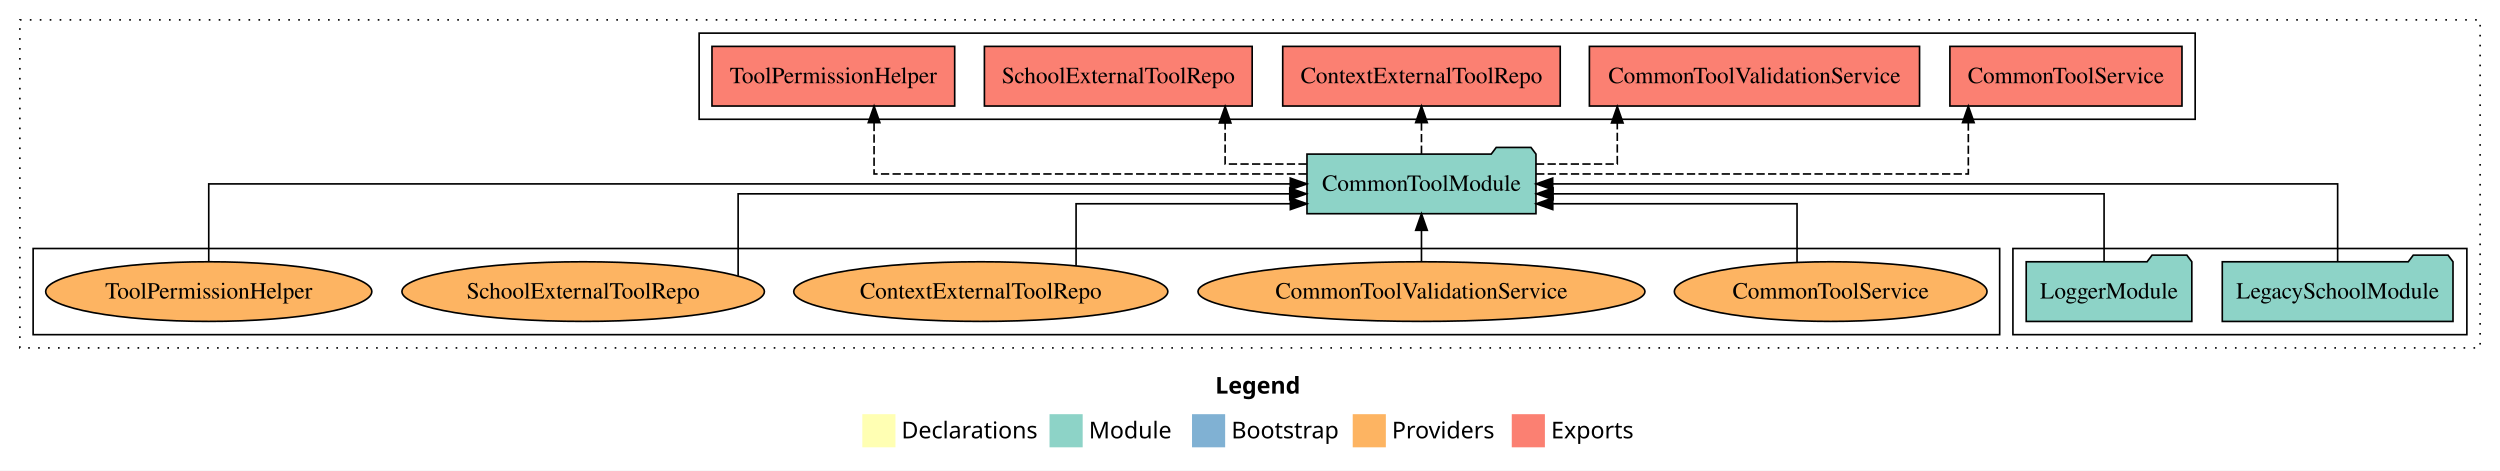
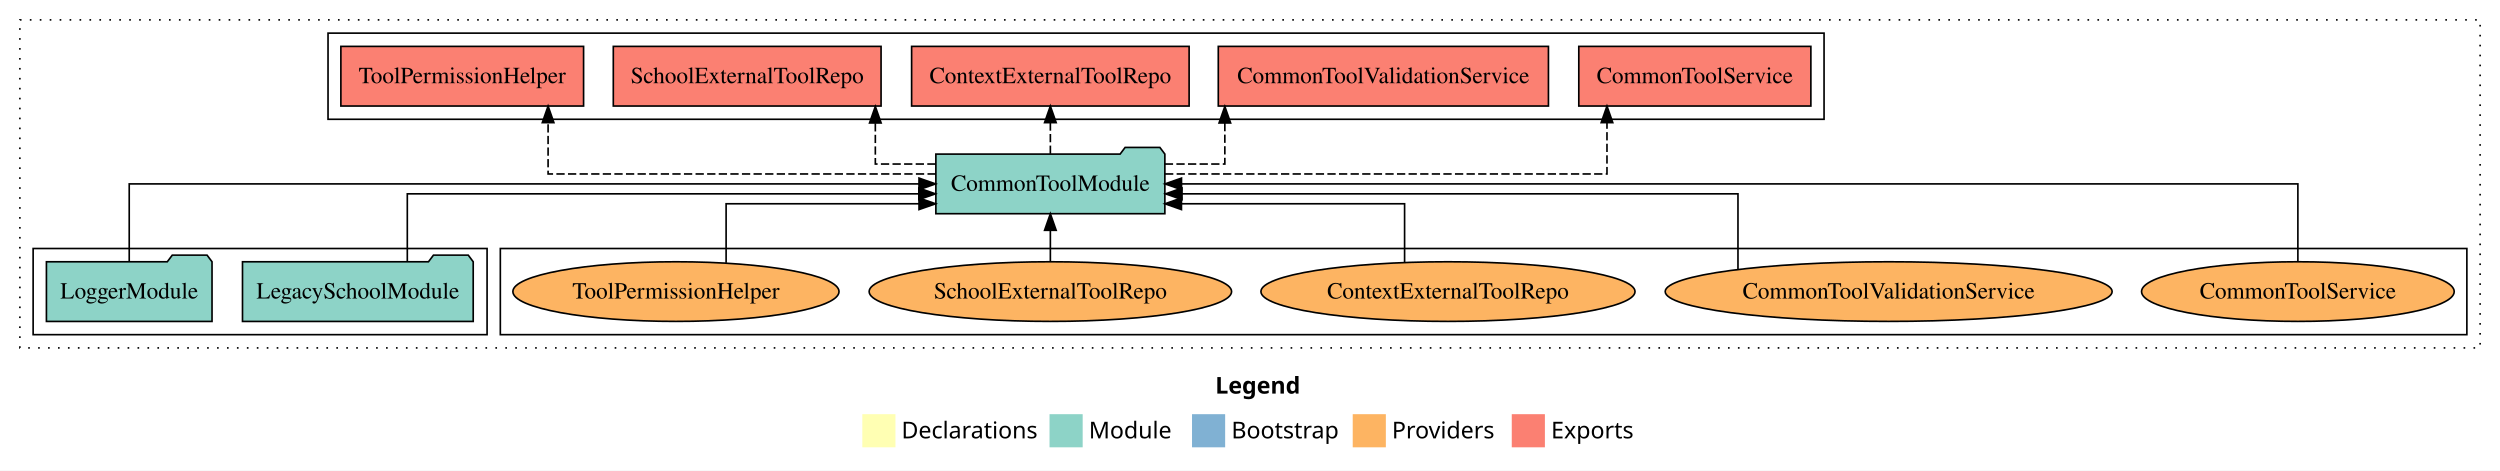
<svg xmlns="http://www.w3.org/2000/svg" width="1509pt" height="284pt" viewBox="0.00 0.00 1509.00 284.00">
  <g id="graph0" class="graph" transform="scale(1 1) rotate(0) translate(4 280)">
    <polygon fill="white" stroke="transparent" points="-4,4 -4,-280 1505,-280 1505,4 -4,4" />
    <text text-anchor="start" x="729.51" y="-42.4" font-family="Times-12" font-weight="bold" font-size="14.00">Legend</text>
    <polygon fill="#ffffb3" stroke="transparent" points="516.5,-10 516.5,-30 536.5,-30 536.5,-10 516.5,-10" />
    <text text-anchor="start" x="540.13" y="-15.4" font-family="Times-12" font-size="14.00">  Declarations</text>
    <polygon fill="#8dd3c7" stroke="transparent" points="629.5,-10 629.5,-30 649.5,-30 649.5,-10 629.5,-10" />
    <text text-anchor="start" x="653.23" y="-15.4" font-family="Times-12" font-size="14.00">  Module</text>
    <polygon fill="#80b1d3" stroke="transparent" points="715.5,-10 715.5,-30 735.5,-30 735.5,-10 715.5,-10" />
    <text text-anchor="start" x="739.28" y="-15.4" font-family="Times-12" font-size="14.00">  Bootstrap</text>
    <polygon fill="#fdb462" stroke="transparent" points="812.5,-10 812.5,-30 832.5,-30 832.5,-10 812.5,-10" />
    <text text-anchor="start" x="836.17" y="-15.4" font-family="Times-12" font-size="14.00">  Providers</text>
    <polygon fill="#fb8072" stroke="transparent" points="908.5,-10 908.5,-30 928.5,-30 928.5,-10 908.5,-10" />
    <text text-anchor="start" x="932.23" y="-15.4" font-family="Times-12" font-size="14.00">  Exports</text>
    <g id="clust1" class="cluster">
      <polygon fill="none" stroke="black" stroke-dasharray="1,5" points="8,-70 8,-268 1493,-268 1493,-70 8,-70" />
    </g>
-     <g id="clust3" class="cluster">
-       <polygon fill="none" stroke="black" points="1211,-78 1211,-130 1485,-130 1485,-78 1211,-78" />
+     <g id="clust4" class="cluster">
+       <polygon fill="none" stroke="black" points="194,-208 194,-260 1097,-260 1097,-208 194,-208" />
    </g>
    <g id="clust6" class="cluster">
-       <polygon fill="none" stroke="black" points="16,-78 16,-130 1203,-130 1203,-78 16,-78" />
+       <polygon fill="none" stroke="black" points="298,-78 298,-130 1485,-130 1485,-78 298,-78" />
    </g>
-     <g id="clust4" class="cluster">
-       <polygon fill="none" stroke="black" points="418,-208 418,-260 1321,-260 1321,-208 418,-208" />
+     <g id="clust3" class="cluster">
+       <polygon fill="none" stroke="black" points="16,-78 16,-130 290,-130 290,-78 16,-78" />
    </g>
    <g id="node1" class="node">
-       <polygon fill="#8dd3c7" stroke="black" points="1476.63,-122 1473.63,-126 1452.63,-126 1449.63,-122 1337.37,-122 1337.37,-86 1476.63,-86 1476.63,-122" />
-       <text text-anchor="middle" x="1407" y="-99.8" font-family="Times,serif" font-size="14.00">LegacySchoolModule</text>
+       <polygon fill="#8dd3c7" stroke="black" points="281.63,-122 278.63,-126 257.63,-126 254.63,-122 142.37,-122 142.37,-86 281.63,-86 281.63,-122" />
+       <text text-anchor="middle" x="212" y="-99.8" font-family="Times,serif" font-size="14.00">LegacySchoolModule</text>
    </g>
    <g id="node3" class="node">
-       <polygon fill="#8dd3c7" stroke="black" points="923.11,-187 920.11,-191 899.11,-191 896.11,-187 784.89,-187 784.89,-151 923.11,-151 923.11,-187" />
-       <text text-anchor="middle" x="854" y="-164.8" font-family="Times,serif" font-size="14.00">CommonToolModule</text>
+       <polygon fill="#8dd3c7" stroke="black" points="699.11,-187 696.11,-191 675.11,-191 672.11,-187 560.89,-187 560.89,-151 699.11,-151 699.11,-187" />
+       <text text-anchor="middle" x="630" y="-164.8" font-family="Times,serif" font-size="14.00">CommonToolModule</text>
    </g>
    <g id="edge1" class="edge">
-       <path fill="none" stroke="black" d="M1407,-122.11C1407,-141.34 1407,-169 1407,-169 1407,-169 933.2,-169 933.2,-169" />
-       <polygon fill="black" stroke="black" points="933.2,-165.5 923.2,-169 933.2,-172.5 933.2,-165.5" />
+       <path fill="none" stroke="black" d="M241.85,-122.02C241.85,-139.37 241.85,-163 241.85,-163 241.85,-163 550.61,-163 550.61,-163" />
+       <polygon fill="black" stroke="black" points="550.61,-166.5 560.61,-163 550.61,-159.5 550.61,-166.5" />
    </g>
    <g id="node2" class="node">
-       <polygon fill="#8dd3c7" stroke="black" points="1318.98,-122 1315.98,-126 1294.98,-126 1291.98,-122 1219.02,-122 1219.02,-86 1318.98,-86 1318.98,-122" />
-       <text text-anchor="middle" x="1269" y="-99.8" font-family="Times,serif" font-size="14.00">LoggerModule</text>
+       <polygon fill="#8dd3c7" stroke="black" points="123.98,-122 120.98,-126 99.98,-126 96.98,-122 24.02,-122 24.02,-86 123.98,-86 123.98,-122" />
+       <text text-anchor="middle" x="74" y="-99.8" font-family="Times,serif" font-size="14.00">LoggerModule</text>
    </g>
    <g id="edge2" class="edge">
-       <path fill="none" stroke="black" d="M1266.02,-122.02C1266.02,-139.37 1266.02,-163 1266.02,-163 1266.02,-163 933.43,-163 933.43,-163" />
-       <polygon fill="black" stroke="black" points="933.43,-159.5 923.43,-163 933.43,-166.5 933.43,-159.5" />
+       <path fill="none" stroke="black" d="M74,-122.11C74,-141.34 74,-169 74,-169 74,-169 550.71,-169 550.71,-169" />
+       <polygon fill="black" stroke="black" points="550.71,-172.5 560.71,-169 550.71,-165.5 550.71,-172.5" />
    </g>
    <g id="node4" class="node">
-       <polygon fill="#fb8072" stroke="black" points="1313.04,-252 1172.96,-252 1172.96,-216 1313.04,-216 1313.04,-252" />
-       <text text-anchor="middle" x="1243" y="-229.8" font-family="Times,serif" font-size="14.00">CommonToolService </text>
+       <polygon fill="#fb8072" stroke="black" points="1089.04,-252 948.96,-252 948.96,-216 1089.04,-216 1089.04,-252" />
+       <text text-anchor="middle" x="1019" y="-229.8" font-family="Times,serif" font-size="14.00">CommonToolService </text>
    </g>
    <g id="edge3" class="edge">
-       <path fill="none" stroke="black" stroke-dasharray="5,2" d="M923.2,-175C1019.99,-175 1184.08,-175 1184.08,-175 1184.08,-175 1184.08,-205.98 1184.08,-205.98" />
-       <polygon fill="black" stroke="black" points="1180.58,-205.98 1184.08,-215.98 1187.58,-205.98 1180.58,-205.98" />
+       <path fill="none" stroke="black" stroke-dasharray="5,2" d="M699.21,-175C797.55,-175 965.97,-175 965.97,-175 965.97,-175 965.97,-205.98 965.97,-205.98" />
+       <polygon fill="black" stroke="black" points="962.47,-205.98 965.97,-215.98 969.47,-205.98 962.47,-205.98" />
    </g>
    <g id="node5" class="node">
-       <polygon fill="#fb8072" stroke="black" points="1154.64,-252 955.36,-252 955.36,-216 1154.64,-216 1154.64,-252" />
-       <text text-anchor="middle" x="1055" y="-229.8" font-family="Times,serif" font-size="14.00">CommonToolValidationService </text>
+       <polygon fill="#fb8072" stroke="black" points="930.64,-252 731.36,-252 731.36,-216 930.64,-216 930.64,-252" />
+       <text text-anchor="middle" x="831" y="-229.8" font-family="Times,serif" font-size="14.00">CommonToolValidationService </text>
    </g>
    <g id="edge4" class="edge">
-       <path fill="none" stroke="black" stroke-dasharray="5,2" d="M923.09,-181C948.96,-181 972.19,-181 972.19,-181 972.19,-181 972.19,-205.76 972.19,-205.76" />
-       <polygon fill="black" stroke="black" points="968.69,-205.76 972.19,-215.76 975.69,-205.76 968.69,-205.76" />
+       <path fill="none" stroke="black" stroke-dasharray="5,2" d="M699.07,-181C718.92,-181 735.31,-181 735.31,-181 735.31,-181 735.31,-205.76 735.31,-205.76" />
+       <polygon fill="black" stroke="black" points="731.81,-205.76 735.31,-215.76 738.81,-205.76 731.81,-205.76" />
    </g>
    <g id="node6" class="node">
-       <polygon fill="#fb8072" stroke="black" points="937.75,-252 770.25,-252 770.25,-216 937.75,-216 937.75,-252" />
-       <text text-anchor="middle" x="854" y="-229.8" font-family="Times,serif" font-size="14.00">ContextExternalToolRepo </text>
+       <polygon fill="#fb8072" stroke="black" points="713.75,-252 546.25,-252 546.25,-216 713.75,-216 713.75,-252" />
+       <text text-anchor="middle" x="630" y="-229.8" font-family="Times,serif" font-size="14.00">ContextExternalToolRepo </text>
    </g>
    <g id="edge5" class="edge">
-       <path fill="none" stroke="black" stroke-dasharray="5,2" d="M854,-187.11C854,-187.11 854,-205.99 854,-205.99" />
-       <polygon fill="black" stroke="black" points="850.5,-205.99 854,-215.99 857.5,-205.99 850.5,-205.99" />
+       <path fill="none" stroke="black" stroke-dasharray="5,2" d="M630,-187.11C630,-187.11 630,-205.99 630,-205.99" />
+       <polygon fill="black" stroke="black" points="626.5,-205.99 630,-215.99 633.5,-205.99 626.5,-205.99" />
    </g>
    <g id="node7" class="node">
-       <polygon fill="#fb8072" stroke="black" points="751.81,-252 590.19,-252 590.19,-216 751.81,-216 751.81,-252" />
-       <text text-anchor="middle" x="671" y="-229.8" font-family="Times,serif" font-size="14.00">SchoolExternalToolRepo </text>
+       <polygon fill="#fb8072" stroke="black" points="527.81,-252 366.19,-252 366.19,-216 527.81,-216 527.81,-252" />
+       <text text-anchor="middle" x="447" y="-229.8" font-family="Times,serif" font-size="14.00">SchoolExternalToolRepo </text>
    </g>
    <g id="edge6" class="edge">
-       <path fill="none" stroke="black" stroke-dasharray="5,2" d="M784.71,-181C758.78,-181 735.48,-181 735.48,-181 735.48,-181 735.48,-205.76 735.48,-205.76" />
-       <polygon fill="black" stroke="black" points="731.98,-205.76 735.48,-215.76 738.98,-205.76 731.98,-205.76" />
+       <path fill="none" stroke="black" stroke-dasharray="5,2" d="M560.71,-181C540.8,-181 524.35,-181 524.35,-181 524.35,-181 524.35,-205.76 524.35,-205.76" />
+       <polygon fill="black" stroke="black" points="520.85,-205.76 524.35,-215.76 527.85,-205.76 520.85,-205.76" />
    </g>
    <g id="node8" class="node">
-       <polygon fill="#fb8072" stroke="black" points="572.25,-252 425.75,-252 425.75,-216 572.25,-216 572.25,-252" />
-       <text text-anchor="middle" x="499" y="-229.8" font-family="Times,serif" font-size="14.00">ToolPermissionHelper </text>
+       <polygon fill="#fb8072" stroke="black" points="348.25,-252 201.75,-252 201.75,-216 348.25,-216 348.25,-252" />
+       <text text-anchor="middle" x="275" y="-229.8" font-family="Times,serif" font-size="14.00">ToolPermissionHelper </text>
    </g>
    <g id="edge7" class="edge">
-       <path fill="none" stroke="black" stroke-dasharray="5,2" d="M784.73,-175C687.85,-175 523.59,-175 523.59,-175 523.59,-175 523.59,-205.98 523.59,-205.98" />
-       <polygon fill="black" stroke="black" points="520.09,-205.98 523.59,-215.98 527.09,-205.98 520.09,-205.98" />
+       <path fill="none" stroke="black" stroke-dasharray="5,2" d="M560.83,-175C471.35,-175 326.83,-175 326.83,-175 326.83,-175 326.83,-205.98 326.83,-205.98" />
+       <polygon fill="black" stroke="black" points="323.33,-205.98 326.83,-215.98 330.33,-205.98 323.33,-205.98" />
    </g>
    <g id="node9" class="node">
-       <ellipse fill="#fdb462" stroke="black" cx="1101" cy="-104" rx="94.36" ry="18" />
-       <text text-anchor="middle" x="1101" y="-99.8" font-family="Times,serif" font-size="14.00">CommonToolService</text>
+       <ellipse fill="#fdb462" stroke="black" cx="1383" cy="-104" rx="94.36" ry="18" />
+       <text text-anchor="middle" x="1383" y="-99.8" font-family="Times,serif" font-size="14.00">CommonToolService</text>
    </g>
    <g id="edge8" class="edge">
-       <path fill="none" stroke="black" d="M1080.69,-121.65C1080.69,-137.07 1080.69,-157 1080.69,-157 1080.69,-157 933.25,-157 933.25,-157" />
-       <polygon fill="black" stroke="black" points="933.25,-153.5 923.25,-157 933.25,-160.5 933.25,-153.5" />
+       <path fill="none" stroke="black" d="M1383,-122.11C1383,-141.34 1383,-169 1383,-169 1383,-169 709.15,-169 709.15,-169" />
+       <polygon fill="black" stroke="black" points="709.16,-165.5 699.15,-169 709.15,-172.5 709.16,-165.5" />
    </g>
    <g id="node10" class="node">
-       <ellipse fill="#fdb462" stroke="black" cx="854" cy="-104" rx="134.89" ry="18" />
-       <text text-anchor="middle" x="854" y="-99.8" font-family="Times,serif" font-size="14.00">CommonToolValidationService</text>
+       <ellipse fill="#fdb462" stroke="black" cx="1136" cy="-104" rx="134.89" ry="18" />
+       <text text-anchor="middle" x="1136" y="-99.8" font-family="Times,serif" font-size="14.00">CommonToolValidationService</text>
    </g>
    <g id="edge9" class="edge">
-       <path fill="none" stroke="black" d="M854,-122.11C854,-122.11 854,-140.99 854,-140.99" />
-       <polygon fill="black" stroke="black" points="850.5,-140.99 854,-150.99 857.5,-140.99 850.5,-140.99" />
+       <path fill="none" stroke="black" d="M1045.04,-117.39C1045.04,-134.8 1045.04,-163 1045.04,-163 1045.04,-163 709.47,-163 709.47,-163" />
+       <polygon fill="black" stroke="black" points="709.47,-159.5 699.47,-163 709.47,-166.5 709.47,-159.5" />
    </g>
    <g id="node11" class="node">
-       <ellipse fill="#fdb462" stroke="black" cx="588" cy="-104" rx="112.9" ry="18" />
-       <text text-anchor="middle" x="588" y="-99.8" font-family="Times,serif" font-size="14.00">ContextExternalToolRepo</text>
+       <ellipse fill="#fdb462" stroke="black" cx="870" cy="-104" rx="112.9" ry="18" />
+       <text text-anchor="middle" x="870" y="-99.8" font-family="Times,serif" font-size="14.00">ContextExternalToolRepo</text>
    </g>
    <g id="edge10" class="edge">
-       <path fill="none" stroke="black" d="M645.52,-119.62C645.52,-135.25 645.52,-157 645.52,-157 645.52,-157 774.87,-157 774.87,-157" />
-       <polygon fill="black" stroke="black" points="774.87,-160.5 784.87,-157 774.87,-153.5 774.87,-160.5" />
+       <path fill="none" stroke="black" d="M843.81,-121.65C843.81,-137.07 843.81,-157 843.81,-157 843.81,-157 709.12,-157 709.12,-157" />
+       <polygon fill="black" stroke="black" points="709.12,-153.5 699.12,-157 709.12,-160.5 709.12,-153.5" />
    </g>
    <g id="node12" class="node">
-       <ellipse fill="#fdb462" stroke="black" cx="348" cy="-104" rx="109.39" ry="18" />
-       <text text-anchor="middle" x="348" y="-99.8" font-family="Times,serif" font-size="14.00">SchoolExternalToolRepo</text>
+       <ellipse fill="#fdb462" stroke="black" cx="630" cy="-104" rx="109.39" ry="18" />
+       <text text-anchor="middle" x="630" y="-99.8" font-family="Times,serif" font-size="14.00">SchoolExternalToolRepo</text>
    </g>
    <g id="edge11" class="edge">
-       <path fill="none" stroke="black" d="M441.54,-113.48C441.54,-130.16 441.54,-163 441.54,-163 441.54,-163 774.5,-163 774.5,-163" />
-       <polygon fill="black" stroke="black" points="774.5,-166.5 784.5,-163 774.5,-159.5 774.5,-166.5" />
+       <path fill="none" stroke="black" d="M630,-122.11C630,-122.11 630,-140.99 630,-140.99" />
+       <polygon fill="black" stroke="black" points="626.5,-140.99 630,-150.99 633.5,-140.99 626.5,-140.99" />
    </g>
    <g id="node13" class="node">
-       <ellipse fill="#fdb462" stroke="black" cx="122" cy="-104" rx="98.43" ry="18" />
-       <text text-anchor="middle" x="122" y="-99.8" font-family="Times,serif" font-size="14.00">ToolPermissionHelper</text>
+       <ellipse fill="#fdb462" stroke="black" cx="404" cy="-104" rx="98.43" ry="18" />
+       <text text-anchor="middle" x="404" y="-99.8" font-family="Times,serif" font-size="14.00">ToolPermissionHelper</text>
    </g>
    <g id="edge12" class="edge">
-       <path fill="none" stroke="black" d="M122,-122.11C122,-141.34 122,-169 122,-169 122,-169 774.81,-169 774.81,-169" />
-       <polygon fill="black" stroke="black" points="774.81,-172.5 784.81,-169 774.81,-165.5 774.81,-172.5" />
+       <path fill="none" stroke="black" d="M434.28,-121.35C434.28,-136.81 434.28,-157 434.28,-157 434.28,-157 550.72,-157 550.72,-157" />
+       <polygon fill="black" stroke="black" points="550.72,-160.5 560.72,-157 550.72,-153.5 550.72,-160.5" />
    </g>
  </g>
</svg>
